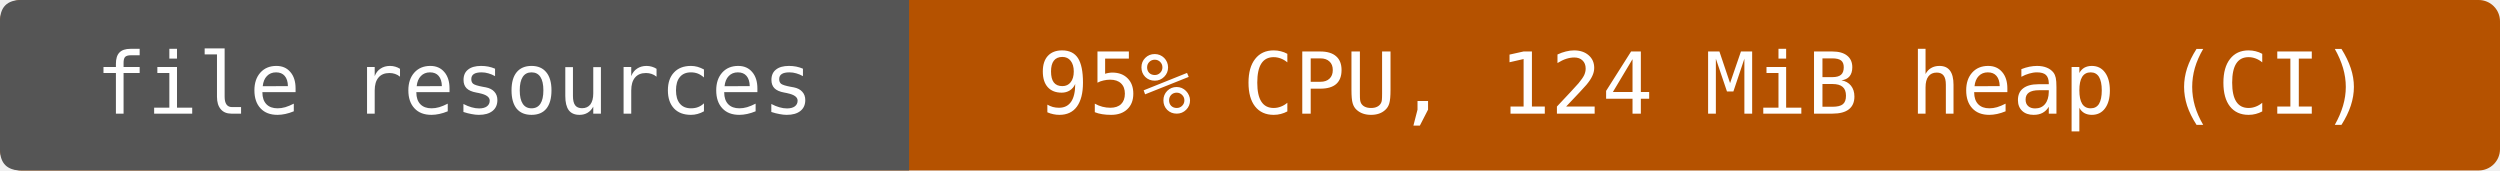
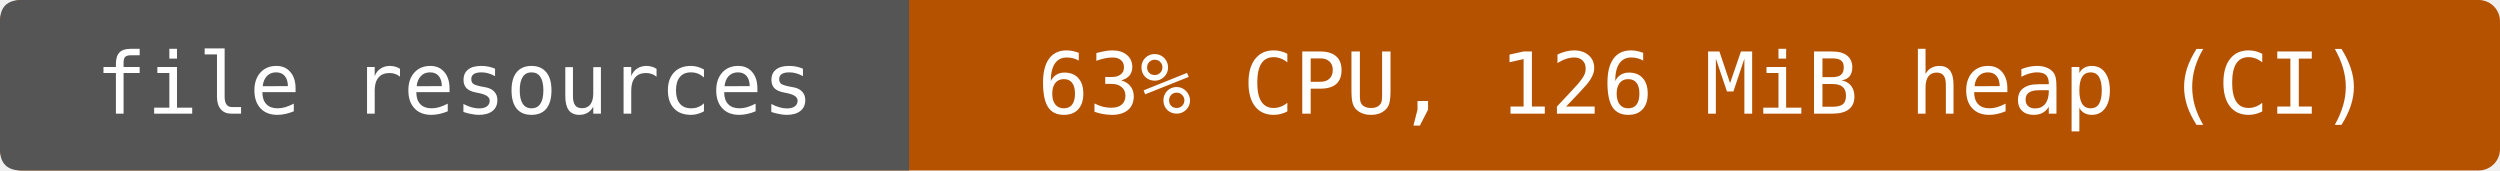
- <svg xmlns="http://www.w3.org/2000/svg" width="352" height="24" viewBox="0 0 352 24" role="img" aria-label="file resources: 95% CPU, 124 MiB heap (CI)">
+ <svg xmlns="http://www.w3.org/2000/svg" width="352" height="24" viewBox="0 0 352 24" role="img" aria-label="file resources: 63% CPU, 126 MiB heap (CI)">
  <rect width="352" height="24" rx="3" fill="#b55200" />
  <path d="M3 0H128V24H3Q0 24 0 21V3Q0 0 3 0" fill="#555" />
  <g fill="#fff" text-anchor="middle" font-family="DejaVu Sans Mono,monospace" font-size="12">
    <text x="64" y="16">file resources</text>
-     <text x="240" y="16">95% CPU, 124 MiB heap (CI)</text>
+     <text x="240" y="16">63% CPU, 126 MiB heap (CI)</text>
  </g>
</svg>
